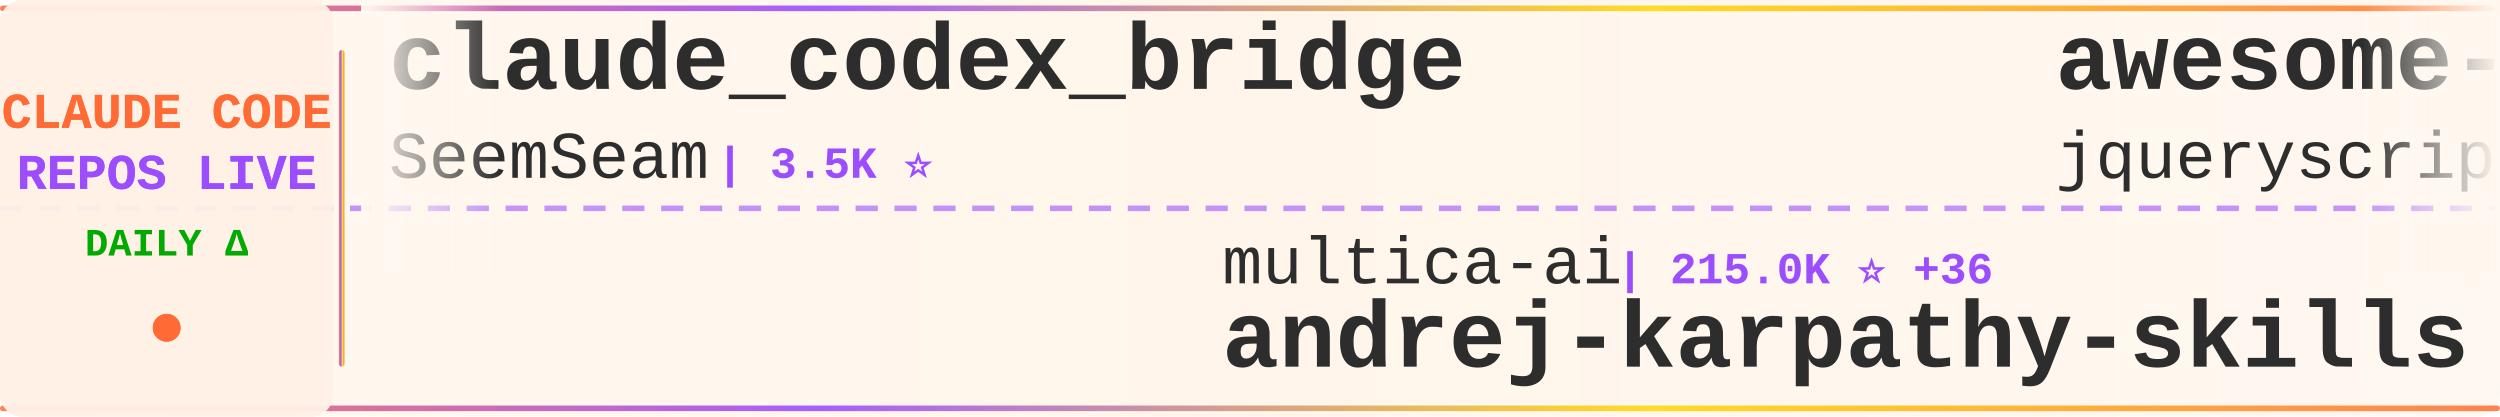
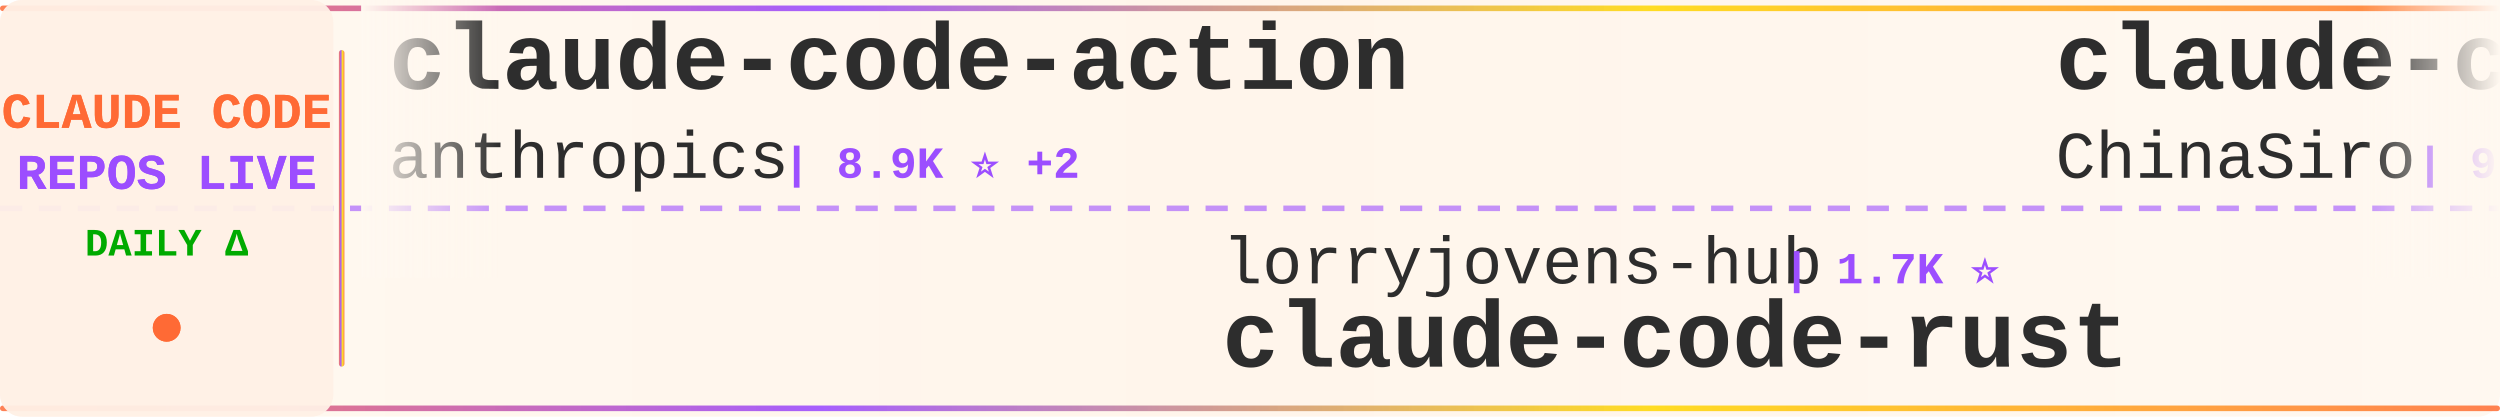
<svg xmlns="http://www.w3.org/2000/svg" width="900" height="150">
  <defs>
    <linearGradient id="tickerBg" x1="0%" y1="0%" x2="100%" y2="0%">
      <stop offset="0%" style="stop-color:#fff8f0;stop-opacity:0.98" />
      <stop offset="50%" style="stop-color:#fff5eb;stop-opacity:1" />
      <stop offset="100%" style="stop-color:#fff8f0;stop-opacity:0.98" />
    </linearGradient>
    <linearGradient id="borderGrad" x1="0%" y1="0%" x2="100%" y2="0%">
      <stop offset="0%" style="stop-color:#FF6B35;stop-opacity:0.85">
        <animate attributeName="stop-opacity" values="0.85;1;0.85" dur="2s" repeatCount="indefinite" />
      </stop>
      <stop offset="33%" style="stop-color:#9C4EFF;stop-opacity:0.9">
        <animate attributeName="stop-opacity" values="0.9;1;0.9" dur="2.2s" repeatCount="indefinite" />
      </stop>
      <stop offset="66%" style="stop-color:#FFD700;stop-opacity:0.85">
        <animate attributeName="stop-opacity" values="0.85;1;0.85" dur="1.8s" repeatCount="indefinite" />
      </stop>
      <stop offset="100%" style="stop-color:#FF6B35;stop-opacity:0.85">
        <animate attributeName="stop-opacity" values="0.85;1;0.85" dur="2s" repeatCount="indefinite" />
      </stop>
    </linearGradient>
    <filter id="textGlow">
      <feGaussianBlur stdDeviation="0.15" result="coloredBlur" />
      <feMerge>
        <feMergeNode in="coloredBlur" />
        <feMergeNode in="SourceGraphic" />
      </feMerge>
    </filter>
    <filter id="metricGlow">
      <feGaussianBlur stdDeviation="0.2" result="coloredBlur" />
      <feMerge>
        <feMergeNode in="coloredBlur" />
        <feMergeNode in="SourceGraphic" />
      </feMerge>
    </filter>
    <linearGradient id="leftFade" x1="0%" y1="0%" x2="100%" y2="0%">
      <stop offset="0%" style="stop-color:#fff8f0;stop-opacity:1" />
      <stop offset="100%" style="stop-color:#fff8f0;stop-opacity:0" />
    </linearGradient>
    <linearGradient id="rightFade" x1="0%" y1="0%" x2="100%" y2="0%">
      <stop offset="0%" style="stop-color:#fff8f0;stop-opacity:0" />
      <stop offset="100%" style="stop-color:#fff8f0;stop-opacity:1" />
    </linearGradient>
  </defs>
  <rect width="900" height="150" fill="url(#tickerBg)" rx="8" />
  <rect x="0" y="2" width="900" height="2" fill="url(#borderGrad)" rx="1" />
  <rect x="0" y="146" width="900" height="2" fill="url(#borderGrad)" rx="1" />
  <line x1="0" y1="75" x2="900" y2="75" stroke="#9C4EFF" stroke-width="2" stroke-dasharray="8 6" opacity="0.6" />
  <rect x="0" y="0" width="120" height="150" fill="#fff0e6" opacity="0.95" rx="8" />
  <text x="60" y="46" font-family="'Courier New', monospace" font-size="18" font-weight="bold" fill="#FF6B35" text-anchor="middle" filter="url(#textGlow)">
    CLAUDE CODE
  </text>
  <text x="60" y="68" font-family="'Courier New', monospace" font-size="18" font-weight="bold" fill="#9C4EFF" text-anchor="middle" filter="url(#textGlow)">
    REPOS LIVE
  </text>
  <text x="60" y="92" font-family="'Courier New', monospace" font-size="14" font-weight="bold" fill="#00aa00" text-anchor="middle">
    DAILY Δ
  </text>
  <circle cx="60" cy="118" r="5" fill="#FF6B35" filter="url(#metricGlow)">
    <animate attributeName="r" values="4;6;4" dur="1.5s" repeatCount="indefinite" />
    <animate attributeName="opacity" values="0.6;1;0.6" dur="1.5s" repeatCount="indefinite" />
  </circle>
  <rect x="122" y="18" width="2" height="114" fill="url(#borderGrad)" rx="1" />
  <clipPath id="tickerClip">
    <rect x="130" y="0" width="770" height="150" />
  </clipPath>
  <g clip-path="url(#tickerClip)">
    <g id="tickerItems">
      <animateTransform attributeName="transform" attributeType="XML" type="translate" from="0 0" to="-3000 0" dur="54s" repeatCount="indefinite" />
      <g transform="translate(0, 0)">
-         <text x="140" y="32" font-family="'Courier New', monospace" font-size="34" font-weight="bold" fill="#2d2d2d">claude_codex_bridge</text>
-         <text x="140" y="64" font-family="'Courier New', monospace" font-size="24" font-weight="normal" fill="#2d2d2d" opacity="1.0">SeemSeam</text>
-         <text x="258" y="64" font-family="'Courier New', monospace" font-size="16" font-weight="bold" fill="#9C4EFF"> | 3.5K ⭐</text>
+         <text x="140" y="32" font-family="'Courier New', monospace" font-size="34" font-weight="bold" fill="#2d2d2d">claude-code-action</text>
+         <text x="140" y="64" font-family="'Courier New', monospace" font-size="24" font-weight="normal" fill="#2d2d2d" opacity="1.0">anthropics</text>
+         <text x="282" y="64" font-family="'Courier New', monospace" font-size="16" font-weight="bold" fill="#9C4EFF"> | 8.9K ⭐ +2</text>
      </g>
      <g transform="translate(300, 0)">
-         <text x="140" y="102" font-family="'Courier New', monospace" font-size="24" font-weight="normal" fill="#2d2d2d" opacity="1.0">multica-ai</text>
-         <text x="282" y="102" font-family="'Courier New', monospace" font-size="16" font-weight="bold" fill="#9C4EFF"> | 215.0K ⭐ +36</text>
-         <text x="140" y="132" font-family="'Courier New', monospace" font-size="34" font-weight="bold" fill="#2d2d2d">andrej-karpathy-skills</text>
+         <text x="140" y="102" font-family="'Courier New', monospace" font-size="24" font-weight="normal" fill="#2d2d2d" opacity="1.0">lorryjovens-hub</text>
+         <text x="342" y="102" font-family="'Courier New', monospace" font-size="16" font-weight="bold" fill="#9C4EFF"> | 1.7K ⭐</text>
+         <text x="140" y="132" font-family="'Courier New', monospace" font-size="34" font-weight="bold" fill="#2d2d2d">claude-code-rust</text>
      </g>
      <g transform="translate(600, 0)">
-         <text x="140" y="32" font-family="'Courier New', monospace" font-size="34" font-weight="bold" fill="#2d2d2d">awesome-claude-code</text>
-         <text x="140" y="64" font-family="'Courier New', monospace" font-size="24" font-weight="normal" fill="#2d2d2d" opacity="1.0">jqueryscript</text>
-         <text x="306" y="64" font-family="'Courier New', monospace" font-size="16" font-weight="bold" fill="#9C4EFF"> | 517 ⭐ -1</text>
+         <text x="140" y="32" font-family="'Courier New', monospace" font-size="34" font-weight="bold" fill="#2d2d2d">claude-code-sourcemap</text>
+         <text x="140" y="64" font-family="'Courier New', monospace" font-size="24" font-weight="normal" fill="#2d2d2d" opacity="1.0">ChinaSiro</text>
+         <text x="270" y="64" font-family="'Courier New', monospace" font-size="16" font-weight="bold" fill="#9C4EFF"> | 9.7K ⭐</text>
      </g>
      <g transform="translate(900, 0)">
-         <text x="140" y="102" font-family="'Courier New', monospace" font-size="24" font-weight="normal" fill="#2d2d2d" opacity="1.0">LING71671</text>
-         <text x="270" y="102" font-family="'Courier New', monospace" font-size="16" font-weight="bold" fill="#9C4EFF"> | 957 ⭐ -1</text>
-         <text x="140" y="132" font-family="'Courier New', monospace" font-size="34" font-weight="bold" fill="#2d2d2d">Open-ClaudeCode</text>
+         <text x="140" y="102" font-family="'Courier New', monospace" font-size="24" font-weight="normal" fill="#2d2d2d" opacity="1.0">andrew-kramer-inno</text>
+         <text x="378" y="102" font-family="'Courier New', monospace" font-size="16" font-weight="bold" fill="#9C4EFF"> | 595 ⭐</text>
+         <text x="140" y="132" font-family="'Courier New', monospace" font-size="34" font-weight="bold" fill="#2d2d2d">claude-code-source-build</text>
      </g>
      <g transform="translate(1200, 0)">
        <text x="140" y="32" font-family="'Courier New', monospace" font-size="34" font-weight="bold" fill="#2d2d2d">arcads-claude-code</text>
        <text x="140" y="64" font-family="'Courier New', monospace" font-size="24" font-weight="normal" fill="#2d2d2d" opacity="1.0">krusemediallc</text>
-         <text x="318" y="64" font-family="'Courier New', monospace" font-size="16" font-weight="bold" fill="#9C4EFF"> | 1.5K ⭐ +1</text>
+         <text x="318" y="64" font-family="'Courier New', monospace" font-size="16" font-weight="bold" fill="#9C4EFF"> | 1.5K ⭐</text>
      </g>
      <g transform="translate(1500, 0)">
-         <text x="140" y="102" font-family="'Courier New', monospace" font-size="24" font-weight="normal" fill="#2d2d2d" opacity="1.0">Maciek-roboblog</text>
-         <text x="342" y="102" font-family="'Courier New', monospace" font-size="16" font-weight="bold" fill="#9C4EFF"> | 8.7K ⭐ +1</text>
-         <text x="140" y="132" font-family="'Courier New', monospace" font-size="34" font-weight="bold" fill="#2d2d2d">Claude-Code-Usage-Monito...</text>
+         <text x="140" y="102" font-family="'Courier New', monospace" font-size="24" font-weight="normal" fill="#2d2d2d" opacity="1.0">frankbria</text>
+         <text x="270" y="102" font-family="'Courier New', monospace" font-size="16" font-weight="bold" fill="#9C4EFF"> | 9.6K ⭐ +1</text>
+         <text x="140" y="132" font-family="'Courier New', monospace" font-size="34" font-weight="bold" fill="#2d2d2d">ralph-claude-code</text>
      </g>
      <g transform="translate(1800, 0)">
-         <text x="140" y="32" font-family="'Courier New', monospace" font-size="34" font-weight="bold" fill="#2d2d2d">edmunds-claude-code</text>
-         <text x="140" y="64" font-family="'Courier New', monospace" font-size="24" font-weight="normal" fill="#2d2d2d" opacity="1.0">edmund-io</text>
-         <text x="270" y="64" font-family="'Courier New', monospace" font-size="16" font-weight="bold" fill="#9C4EFF"> | 1.5K ⭐</text>
+         <text x="140" y="32" font-family="'Courier New', monospace" font-size="34" font-weight="bold" fill="#2d2d2d">Claude-Code-Source-Study</text>
+         <text x="140" y="64" font-family="'Courier New', monospace" font-size="24" font-weight="normal" fill="#2d2d2d" opacity="1.0">luyao618</text>
+         <text x="258" y="64" font-family="'Courier New', monospace" font-size="16" font-weight="bold" fill="#9C4EFF"> | 1.7K ⭐</text>
      </g>
      <g transform="translate(2100, 0)">
-         <text x="140" y="102" font-family="'Courier New', monospace" font-size="24" font-weight="normal" fill="#2d2d2d" opacity="1.0">ChrisWiles</text>
-         <text x="282" y="102" font-family="'Courier New', monospace" font-size="16" font-weight="bold" fill="#9C4EFF"> | 6.1K ⭐</text>
-         <text x="140" y="132" font-family="'Courier New', monospace" font-size="34" font-weight="bold" fill="#2d2d2d">claude-code-showcase</text>
+         <text x="140" y="102" font-family="'Courier New', monospace" font-size="24" font-weight="normal" fill="#2d2d2d" opacity="1.0">lintsinghua</text>
+         <text x="294" y="102" font-family="'Courier New', monospace" font-size="16" font-weight="bold" fill="#9C4EFF"> | 4.3K ⭐</text>
+         <text x="140" y="132" font-family="'Courier New', monospace" font-size="34" font-weight="bold" fill="#2d2d2d">claude-code-book</text>
      </g>
      <g transform="translate(2400, 0)">
-         <text x="140" y="32" font-family="'Courier New', monospace" font-size="34" font-weight="bold" fill="#2d2d2d">claude-code-rust</text>
-         <text x="140" y="64" font-family="'Courier New', monospace" font-size="24" font-weight="normal" fill="#2d2d2d" opacity="1.0">lorryjovens-hub</text>
-         <text x="342" y="64" font-family="'Courier New', monospace" font-size="16" font-weight="bold" fill="#9C4EFF"> | 1.7K ⭐ -1</text>
+         <text x="140" y="32" font-family="'Courier New', monospace" font-size="34" font-weight="bold" fill="#2d2d2d">system_prompts_leaks</text>
+         <text x="140" y="64" font-family="'Courier New', monospace" font-size="24" font-weight="normal" fill="#2d2d2d" opacity="1.0">asgeirtj</text>
+         <text x="258" y="64" font-family="'Courier New', monospace" font-size="16" font-weight="bold" fill="#9C4EFF"> | 68.3K ⭐ +28</text>
      </g>
      <g transform="translate(2700, 0)">
-         <text x="140" y="102" font-family="'Courier New', monospace" font-size="24" font-weight="normal" fill="#2d2d2d" opacity="1.0">fazxes</text>
-         <text x="234" y="102" font-family="'Courier New', monospace" font-size="16" font-weight="bold" fill="#9C4EFF"> | 242 ⭐</text>
-         <text x="140" y="132" font-family="'Courier New', monospace" font-size="34" font-weight="bold" fill="#2d2d2d">Claude-code</text>
+         <text x="140" y="102" font-family="'Courier New', monospace" font-size="24" font-weight="normal" fill="#2d2d2d" opacity="1.0">xu-xiang</text>
+         <text x="258" y="102" font-family="'Courier New', monospace" font-size="16" font-weight="bold" fill="#9C4EFF"> | 2.0K ⭐</text>
+         <text x="140" y="132" font-family="'Courier New', monospace" font-size="34" font-weight="bold" fill="#2d2d2d">everything-claude-code-z...</text>
      </g>
      <g transform="translate(3000, 0)">
-         <text x="140" y="32" font-family="'Courier New', monospace" font-size="34" font-weight="bold" fill="#2d2d2d">claude_codex_bridge</text>
-         <text x="140" y="64" font-family="'Courier New', monospace" font-size="24" font-weight="normal" fill="#2d2d2d" opacity="1.0">SeemSeam</text>
-         <text x="258" y="64" font-family="'Courier New', monospace" font-size="16" font-weight="bold" fill="#9C4EFF"> | 3.5K ⭐</text>
+         <text x="140" y="32" font-family="'Courier New', monospace" font-size="34" font-weight="bold" fill="#2d2d2d">claude-code-action</text>
+         <text x="140" y="64" font-family="'Courier New', monospace" font-size="24" font-weight="normal" fill="#2d2d2d" opacity="1.0">anthropics</text>
+         <text x="282" y="64" font-family="'Courier New', monospace" font-size="16" font-weight="bold" fill="#9C4EFF"> | 8.9K ⭐ +2</text>
      </g>
      <g transform="translate(3300, 0)">
-         <text x="140" y="102" font-family="'Courier New', monospace" font-size="24" font-weight="normal" fill="#2d2d2d" opacity="1.0">multica-ai</text>
-         <text x="282" y="102" font-family="'Courier New', monospace" font-size="16" font-weight="bold" fill="#9C4EFF"> | 215.0K ⭐ +36</text>
-         <text x="140" y="132" font-family="'Courier New', monospace" font-size="34" font-weight="bold" fill="#2d2d2d">andrej-karpathy-skills</text>
+         <text x="140" y="102" font-family="'Courier New', monospace" font-size="24" font-weight="normal" fill="#2d2d2d" opacity="1.0">lorryjovens-hub</text>
+         <text x="342" y="102" font-family="'Courier New', monospace" font-size="16" font-weight="bold" fill="#9C4EFF"> | 1.7K ⭐</text>
+         <text x="140" y="132" font-family="'Courier New', monospace" font-size="34" font-weight="bold" fill="#2d2d2d">claude-code-rust</text>
      </g>
      <g transform="translate(3600, 0)">
-         <text x="140" y="32" font-family="'Courier New', monospace" font-size="34" font-weight="bold" fill="#2d2d2d">awesome-claude-code</text>
-         <text x="140" y="64" font-family="'Courier New', monospace" font-size="24" font-weight="normal" fill="#2d2d2d" opacity="1.0">jqueryscript</text>
-         <text x="306" y="64" font-family="'Courier New', monospace" font-size="16" font-weight="bold" fill="#9C4EFF"> | 517 ⭐ -1</text>
+         <text x="140" y="32" font-family="'Courier New', monospace" font-size="34" font-weight="bold" fill="#2d2d2d">claude-code-sourcemap</text>
+         <text x="140" y="64" font-family="'Courier New', monospace" font-size="24" font-weight="normal" fill="#2d2d2d" opacity="1.0">ChinaSiro</text>
+         <text x="270" y="64" font-family="'Courier New', monospace" font-size="16" font-weight="bold" fill="#9C4EFF"> | 9.7K ⭐</text>
      </g>
      <g transform="translate(3900, 0)">
-         <text x="140" y="102" font-family="'Courier New', monospace" font-size="24" font-weight="normal" fill="#2d2d2d" opacity="1.0">LING71671</text>
-         <text x="270" y="102" font-family="'Courier New', monospace" font-size="16" font-weight="bold" fill="#9C4EFF"> | 957 ⭐ -1</text>
-         <text x="140" y="132" font-family="'Courier New', monospace" font-size="34" font-weight="bold" fill="#2d2d2d">Open-ClaudeCode</text>
+         <text x="140" y="102" font-family="'Courier New', monospace" font-size="24" font-weight="normal" fill="#2d2d2d" opacity="1.0">andrew-kramer-inno</text>
+         <text x="378" y="102" font-family="'Courier New', monospace" font-size="16" font-weight="bold" fill="#9C4EFF"> | 595 ⭐</text>
+         <text x="140" y="132" font-family="'Courier New', monospace" font-size="34" font-weight="bold" fill="#2d2d2d">claude-code-source-build</text>
      </g>
    </g>
  </g>
  <rect x="130" y="0" width="50" height="100" fill="url(#leftFade)" />
  <rect x="850" y="0" width="50" height="100" fill="url(#rightFade)" />
</svg>
